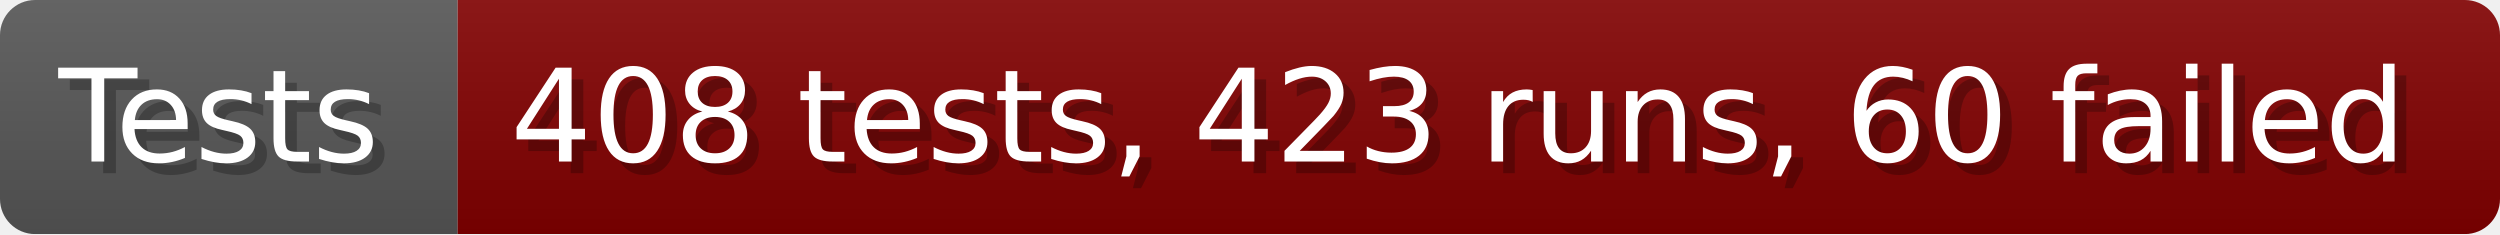
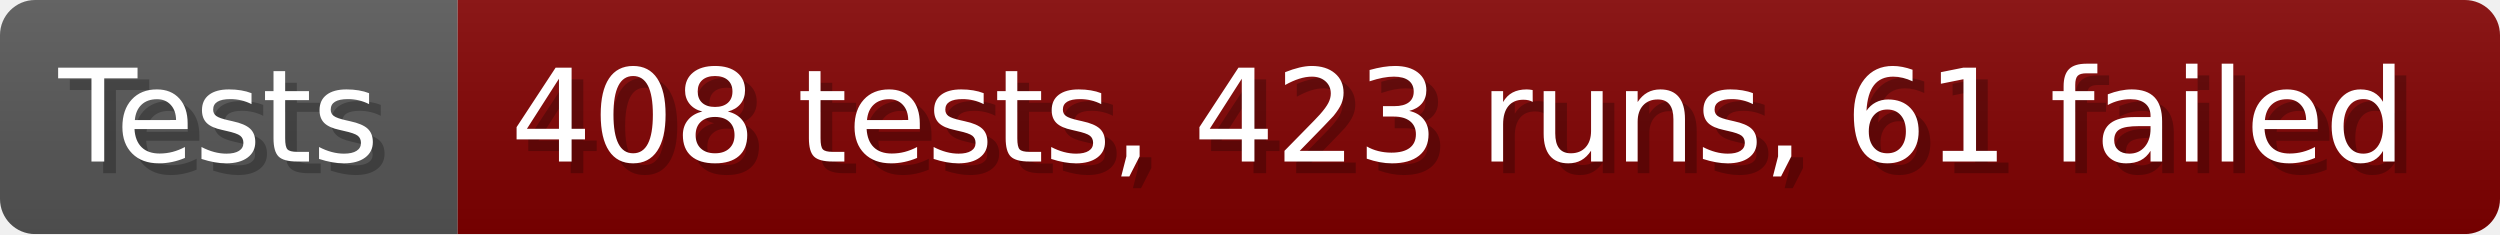
- <svg xmlns="http://www.w3.org/2000/svg" width="213.6" height="20" viewBox="0 0 2136 200" role="img" aria-label="Tests: 408 tests, 423 runs, 60 failed">
+ <svg xmlns="http://www.w3.org/2000/svg" width="213.6" height="20" viewBox="0 0 2136 200" role="img" aria-label="Tests: 408 tests, 423 runs, 61 failed">
  <linearGradient id="a" x2="0" y2="100%">
    <stop offset="0" stop-opacity=".1" stop-color="#EEE" />
    <stop offset="1" stop-opacity=".1" />
  </linearGradient>
  <mask id="m">
    <rect width="2136" height="200" rx="30" fill="#FFF" />
  </mask>
  <g mask="url(#m)">
    <rect width="391" height="200" fill="#555" />
    <rect width="1745" height="200" fill="#800000" x="391" />
    <rect width="2136" height="200" fill="url(#a)" />
  </g>
  <g aria-hidden="true" fill="#fff" text-anchor="start" font-family="Verdana,DejaVu Sans,sans-serif" font-size="110">
    <text x="60" y="148" textLength="291" fill="#000" opacity="0.25">Tests</text>
    <text x="50" y="138" textLength="291">Tests</text>
-     <text x="446" y="148" textLength="1645" fill="#000" opacity="0.25">408 tests, 423 runs, 60 failed</text>
-     <text x="436" y="138" textLength="1645">408 tests, 423 runs, 60 failed</text>
+     <text x="446" y="148" textLength="1645" fill="#000" opacity="0.25">408 tests, 423 runs, 61 failed</text>
+     <text x="436" y="138" textLength="1645">408 tests, 423 runs, 61 failed</text>
  </g>
</svg>
